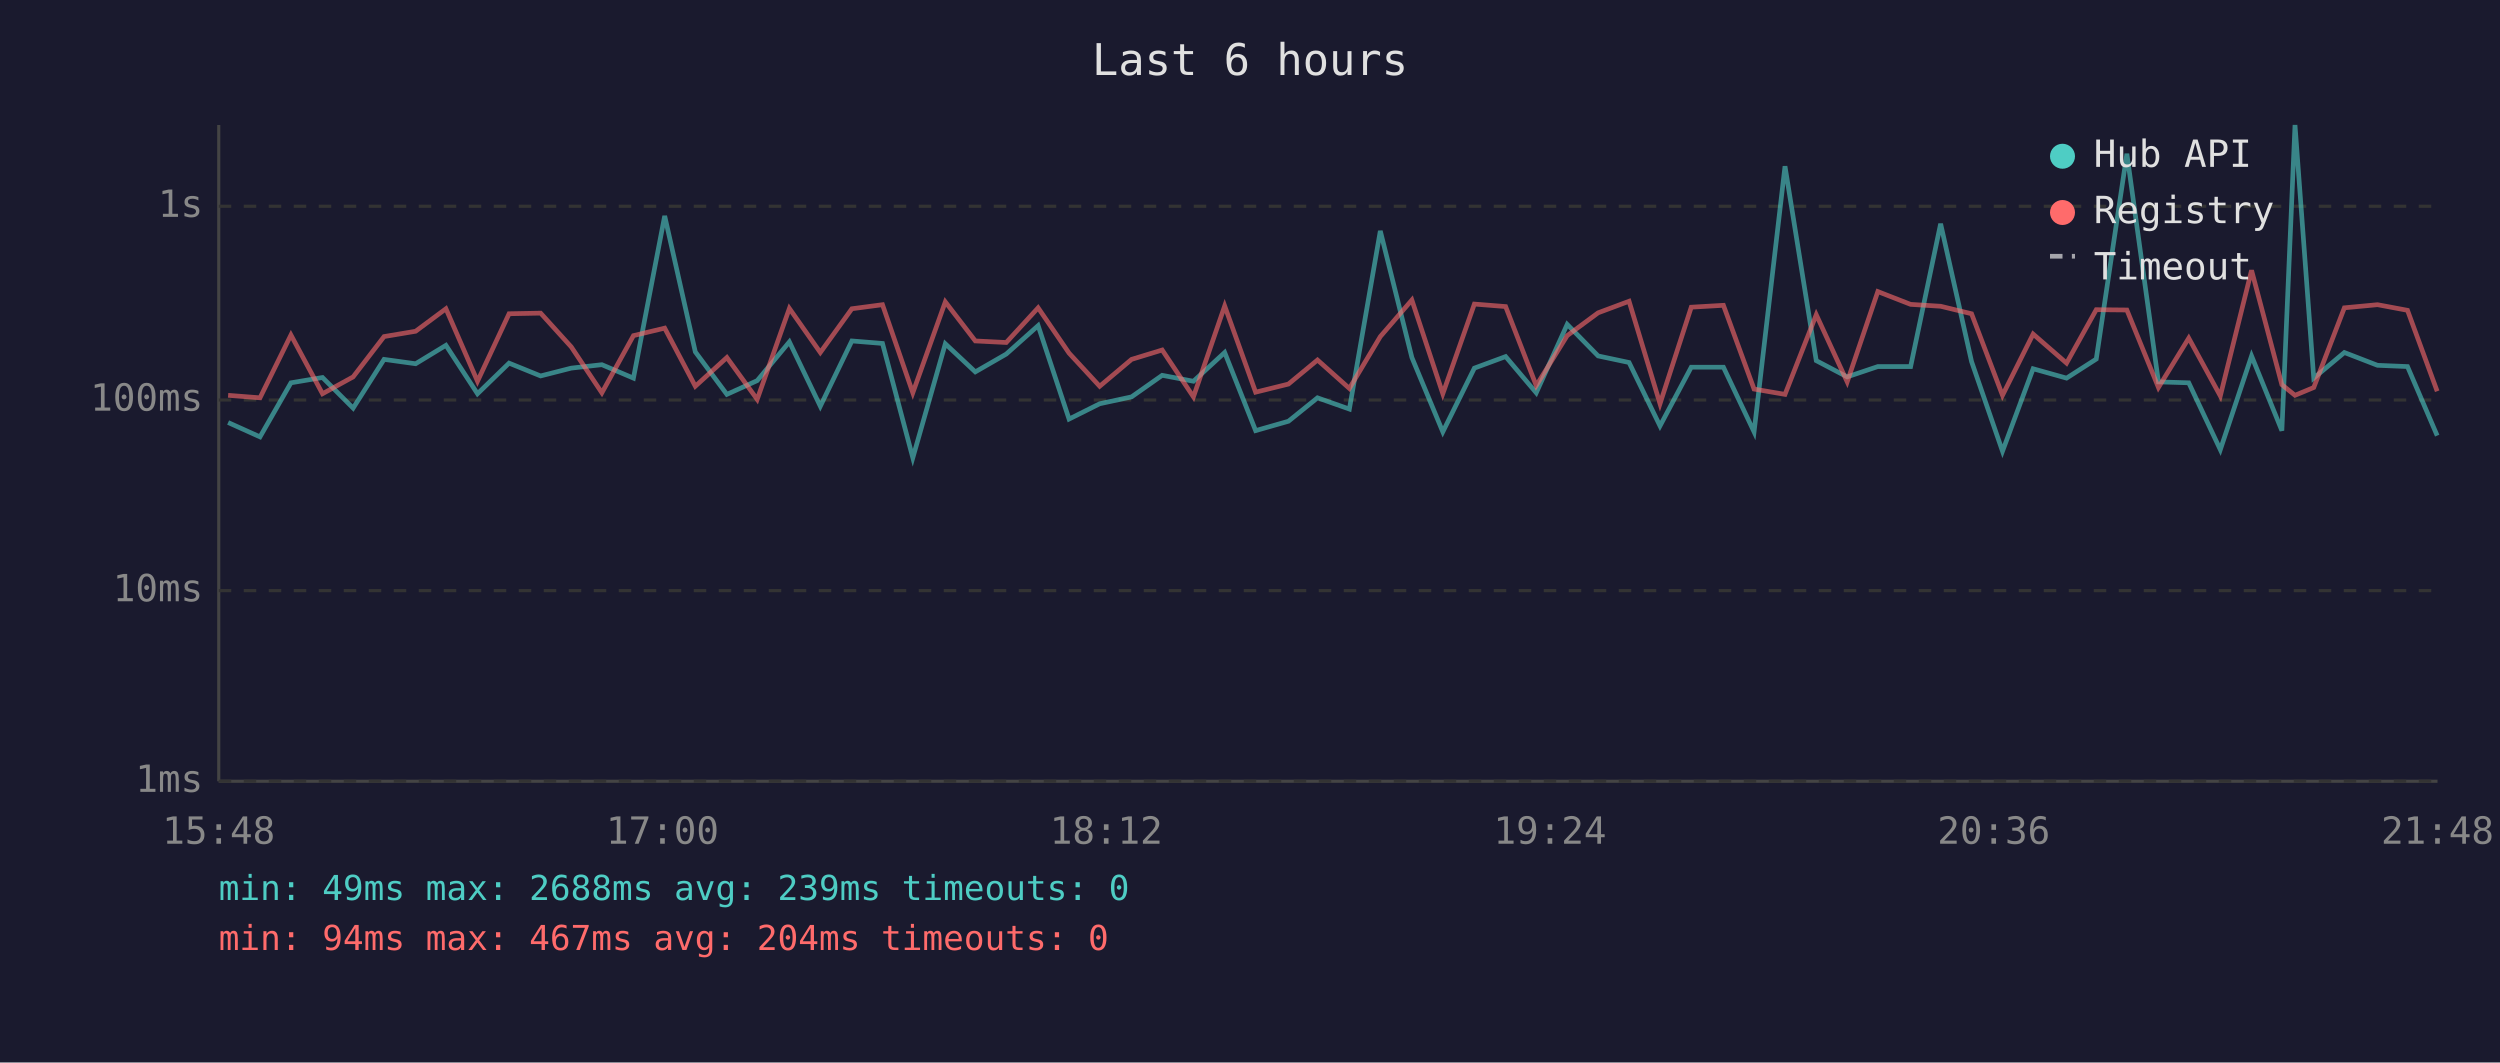
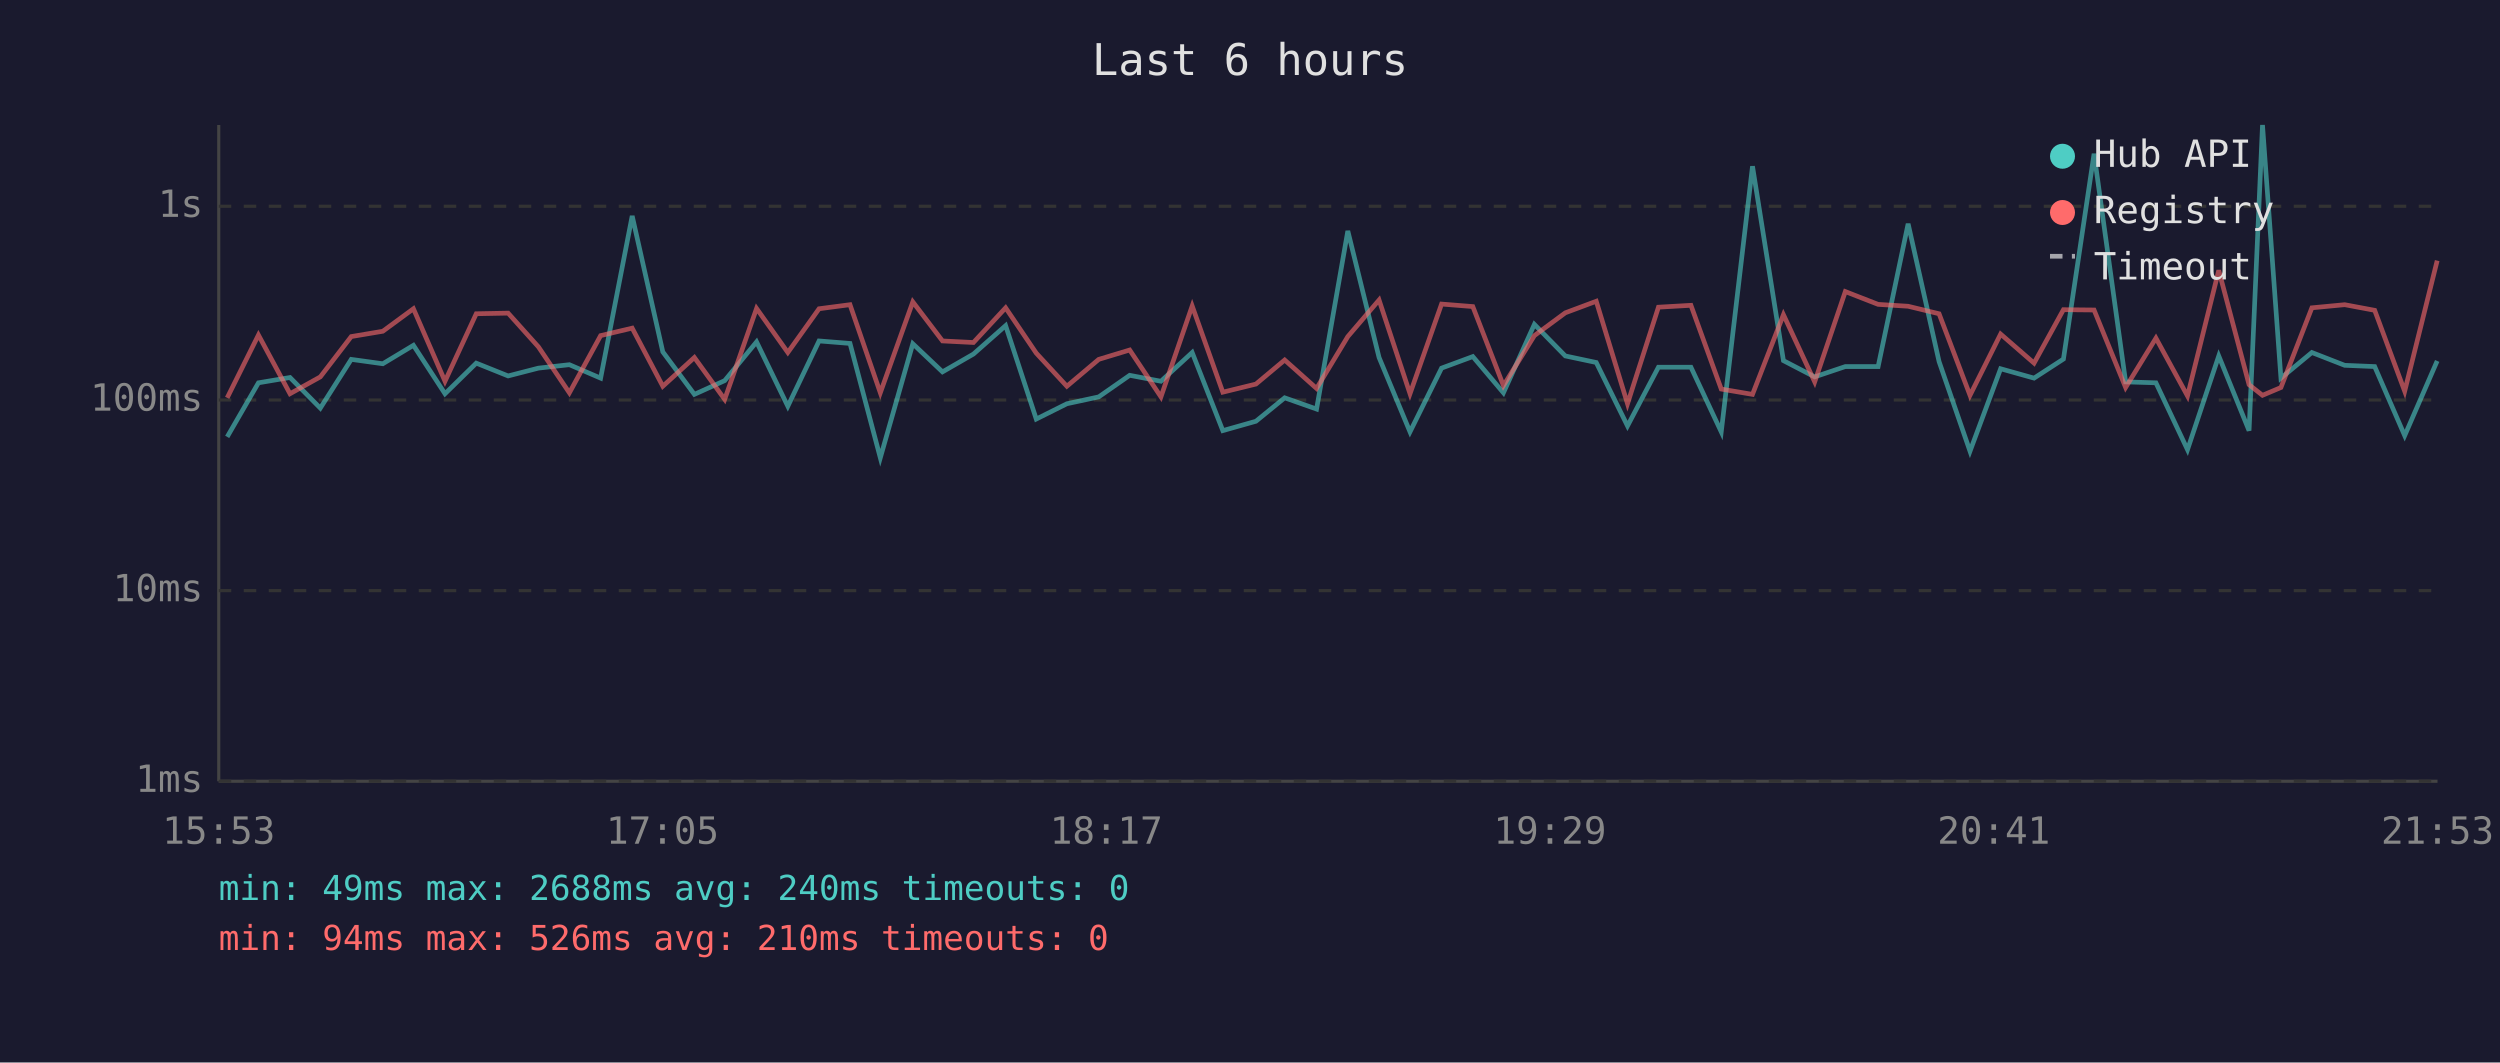
<svg xmlns="http://www.w3.org/2000/svg" viewBox="0 0 800 340" font-family="monospace" font-size="12">
  <rect width="800" height="340" fill="#1a1a2e" />
  <text x="400" y="24" fill="#e0e0e0" font-size="14" text-anchor="middle">Last 6 hours</text>
  <line x1="70" y1="40" x2="70" y2="250" stroke="#444" stroke-width="1" />
  <line x1="70" y1="250" x2="780" y2="250" stroke="#444" stroke-width="1" />
  <line x1="70" y1="250" x2="780" y2="250" stroke="#333" stroke-width="1" stroke-dasharray="4" />
  <text x="65" y="250" fill="#888" text-anchor="end" dominant-baseline="middle">1ms</text>
  <line x1="70" y1="189" x2="780" y2="189" stroke="#333" stroke-width="1" stroke-dasharray="4" />
  <text x="65" y="189" fill="#888" text-anchor="end" dominant-baseline="middle">10ms</text>
  <line x1="70" y1="128" x2="780" y2="128" stroke="#333" stroke-width="1" stroke-dasharray="4" />
  <text x="65" y="128" fill="#888" text-anchor="end" dominant-baseline="middle">100ms</text>
  <line x1="70" y1="66" x2="780" y2="66" stroke="#333" stroke-width="1" stroke-dasharray="4" />
  <text x="65" y="66" fill="#888" text-anchor="end" dominant-baseline="middle">1s</text>
-   <text x="70" y="270" fill="#888" text-anchor="middle">15:48</text>
-   <text x="212" y="270" fill="#888" text-anchor="middle">17:00</text>
-   <text x="354" y="270" fill="#888" text-anchor="middle">18:12</text>
-   <text x="496" y="270" fill="#888" text-anchor="middle">19:24</text>
-   <text x="638" y="270" fill="#888" text-anchor="middle">20:36</text>
-   <text x="780" y="270" fill="#888" text-anchor="middle">21:48</text>
-   <polyline points="73.0,135.2 83.2,139.8 93.1,122.5 103.2,120.8 113.0,130.6 122.9,115.0 133.0,116.4 142.7,110.5 152.8,126.0 162.9,116.2 173.0,120.3 182.8,117.8 192.6,116.7 202.7,121.0 212.7,69.1 222.5,112.6 232.6,126.2 242.3,121.8 252.6,109.4 262.5,130.0 272.6,109.1 282.4,109.9 292.1,146.5 302.5,110.0 312.1,119.0 322.0,113.3 332.2,104.2 342.1,134.1 351.9,129.2 362.1,127.0 371.9,120.1 381.9,122.0 391.9,112.8 401.8,137.8 412.3,134.8 421.6,127.3 431.8,130.9 441.7,73.9 451.8,114.4 461.7,138.2 471.8,117.8 481.8,114.1 491.6,125.7 501.5,103.8 511.4,113.9 521.3,116.0 531.2,136.3 541.2,117.5 551.5,117.5 561.3,138.2 571.2,53.2 581.2,115.4 591.1,120.6 600.9,117.3 611.4,117.3 621.0,71.6 630.9,115.7 640.8,144.4 650.6,118.0 661.3,121.0 670.8,114.9 680.6,49.2 690.7,122.2 700.4,122.5 710.5,143.9 720.5,113.9 730.2,137.8 734.4,40.0 740.4,121.0 750.2,112.8 760.8,116.9 770.4,117.3 779.9,139.4" fill="none" stroke="#4ecdc4" stroke-width="1.5" opacity="0.6" />
-   <polyline points="73.0,126.5 83.2,127.3 93.1,107.2 103.2,126.0 113.0,120.6 122.9,107.7 133.0,106.0 142.7,98.8 152.8,122.0 162.9,100.4 173.0,100.2 182.8,111.0 192.6,125.7 202.7,107.4 212.7,105.0 222.5,123.6 232.6,114.4 242.3,127.8 252.6,98.7 262.5,112.8 272.6,98.8 282.4,97.5 292.1,125.7 302.5,96.6 312.1,109.1 322.0,109.6 332.2,98.5 342.1,113.0 351.9,123.6 362.1,115.0 371.9,112.0 381.9,127.0 391.9,97.9 401.8,125.5 412.3,122.9 421.6,115.2 431.8,124.3 441.7,107.7 451.8,96.0 461.7,126.0 471.8,97.3 481.8,98.1 491.6,123.4 501.5,107.4 511.4,100.1 521.3,96.4 531.2,129.2 541.2,98.3 551.5,97.7 561.3,124.5 571.2,126.2 581.2,100.7 591.1,122.2 600.9,93.3 611.4,97.4 621.0,98.0 630.9,100.4 640.8,126.5 650.6,106.9 661.3,116.2 670.8,99.1 680.6,99.2 690.7,124.0 700.4,108.2 710.5,126.7 720.5,86.5 730.2,123.1 734.4,126.5 740.4,124.0 750.2,98.5 760.8,97.5 770.4,99.3 779.9,125.2" fill="none" stroke="#ff6b6b" stroke-width="1.5" opacity="0.6" />
+   <text x="70" y="270" fill="#888" text-anchor="middle">15:53</text>
+   <text x="212" y="270" fill="#888" text-anchor="middle">17:05</text>
+   <text x="354" y="270" fill="#888" text-anchor="middle">18:17</text>
+   <text x="496" y="270" fill="#888" text-anchor="middle">19:29</text>
+   <text x="638" y="270" fill="#888" text-anchor="middle">20:41</text>
+   <text x="780" y="270" fill="#888" text-anchor="middle">21:53</text>
+   <polyline points="72.7,139.8 82.7,122.5 92.8,120.8 102.5,130.6 112.4,115.0 122.5,116.4 132.3,110.5 142.4,126.0 152.4,116.2 162.6,120.3 172.3,117.8 182.2,116.7 192.2,121.0 202.3,69.1 212.1,112.6 222.2,126.2 231.9,121.8 242.1,109.4 252.1,130.0 262.1,109.1 272.0,109.9 281.7,146.5 292.1,110.0 301.6,119.0 311.5,113.3 321.8,104.2 331.6,134.1 341.4,129.2 351.6,127.0 361.5,120.1 371.5,122.0 381.5,112.8 391.3,137.8 401.9,134.8 411.1,127.3 421.3,130.9 431.3,73.9 441.3,114.4 451.2,138.2 461.3,117.8 471.3,114.1 481.1,125.7 491.0,103.8 500.9,113.9 510.8,116.0 520.8,136.3 530.7,117.5 541.1,117.5 550.8,138.2 560.8,53.2 570.7,115.4 580.7,120.6 590.5,117.3 601.0,117.3 610.6,71.6 620.5,115.7 630.4,144.4 640.2,118.0 650.9,121.0 660.3,114.9 670.1,49.2 680.2,122.2 689.9,122.5 700.0,143.9 710.0,113.9 719.7,137.8 724.0,40.0 729.9,121.0 739.8,112.8 750.3,116.9 759.9,117.3 769.5,139.4 779.9,115.5" fill="none" stroke="#4ecdc4" stroke-width="1.5" opacity="0.6" />
+   <polyline points="72.7,127.3 82.7,107.2 92.8,126.0 102.5,120.6 112.4,107.7 122.5,106.0 132.3,98.8 142.4,122.0 152.4,100.4 162.6,100.2 172.3,111.0 182.2,125.7 192.2,107.4 202.3,105.0 212.1,123.6 222.2,114.4 231.9,127.8 242.1,98.7 252.1,112.8 262.1,98.8 272.0,97.5 281.7,125.7 292.1,96.6 301.6,109.1 311.5,109.6 321.8,98.5 331.6,113.0 341.4,123.6 351.6,115.0 361.5,112.0 371.5,127.0 381.5,97.9 391.3,125.5 401.9,122.9 411.1,115.2 421.3,124.3 431.3,107.7 441.3,96.0 451.2,126.0 461.3,97.3 471.3,98.1 481.1,123.4 491.0,107.4 500.9,100.1 510.8,96.4 520.8,129.2 530.7,98.3 541.1,97.7 550.8,124.5 560.8,126.2 570.7,100.7 580.7,122.2 590.5,93.3 601.0,97.4 610.6,98.0 620.5,100.4 630.4,126.5 640.2,106.9 650.9,116.2 660.3,99.1 670.1,99.2 680.2,124.0 689.9,108.2 700.0,126.7 710.0,86.5 719.7,123.1 724.0,126.5 729.9,124.0 739.8,98.5 750.3,97.5 759.9,99.3 769.5,125.2 779.9,83.4" fill="none" stroke="#ff6b6b" stroke-width="1.5" opacity="0.6" />
  <circle cx="660" cy="50" r="4" fill="#4ecdc4" />
  <text x="670" y="50" fill="#e0e0e0" dominant-baseline="middle">Hub API</text>
  <circle cx="660" cy="68" r="4" fill="#ff6b6b" />
  <text x="670" y="68" fill="#e0e0e0" dominant-baseline="middle">Registry</text>
  <line x1="656" y1="82" x2="664" y2="82" stroke="#e0e0e0" stroke-width="1.5" stroke-dasharray="4,3" opacity="0.7" />
  <text x="670" y="86" fill="#e0e0e0" dominant-baseline="middle">Timeout</text>
-   <text x="70" y="288" fill="#4ecdc4" font-size="11">min: 49ms  max: 2688ms  avg: 239ms  timeouts: 0</text>
-   <text x="70" y="304" fill="#ff6b6b" font-size="11">min: 94ms  max: 467ms  avg: 204ms  timeouts: 0</text>
+   <text x="70" y="288" fill="#4ecdc4" font-size="11">min: 49ms  max: 2688ms  avg: 240ms  timeouts: 0</text>
+   <text x="70" y="304" fill="#ff6b6b" font-size="11">min: 94ms  max: 526ms  avg: 210ms  timeouts: 0</text>
</svg>
